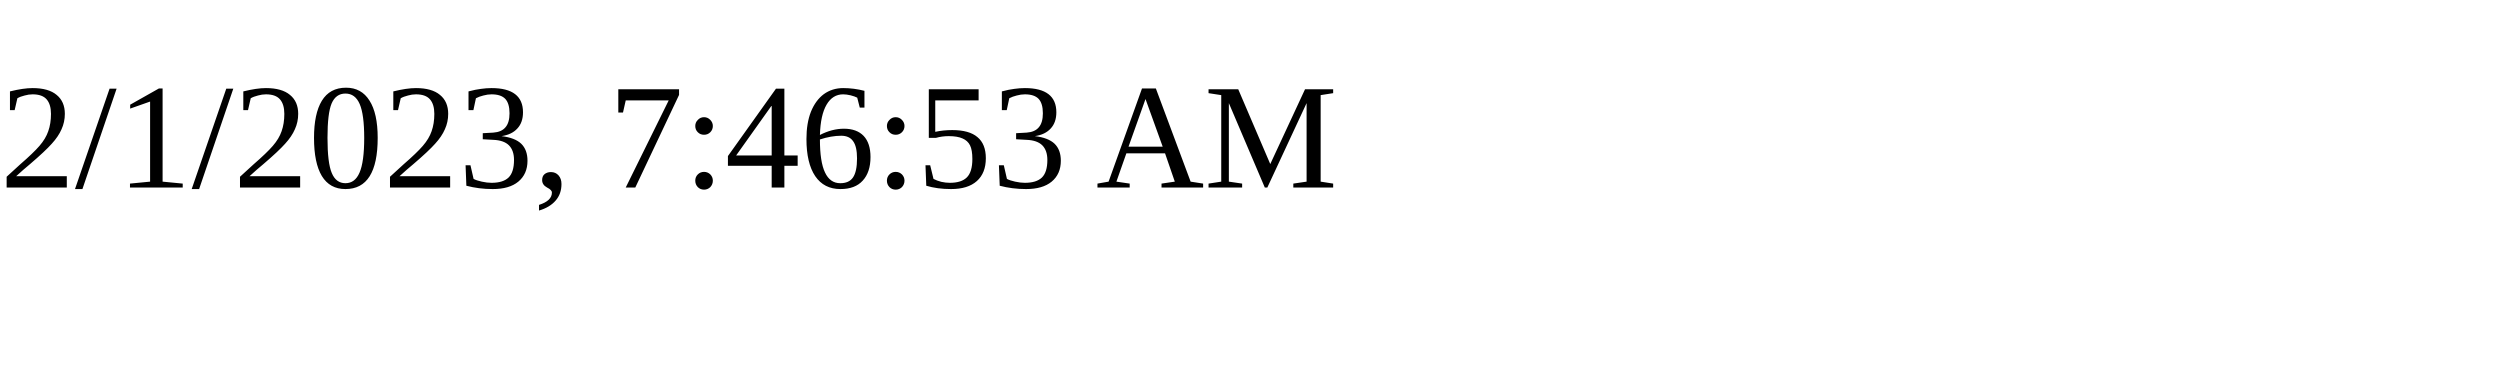
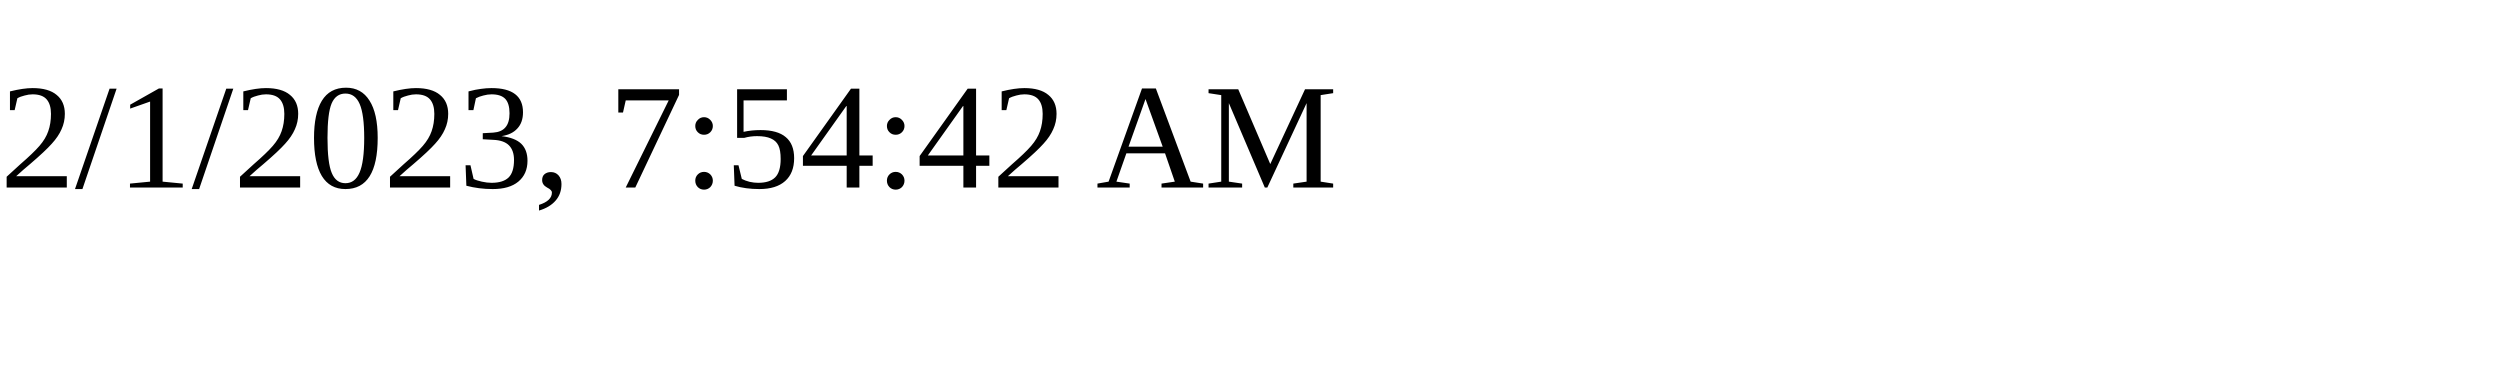
<svg xmlns="http://www.w3.org/2000/svg" height="30" width="200">
-   <text x="0" y="15">2/1/2023, 7:46:53 AM</text>
+   <text x="0" y="15">2/1/2023, 7:54:42 AM</text>
</svg>
